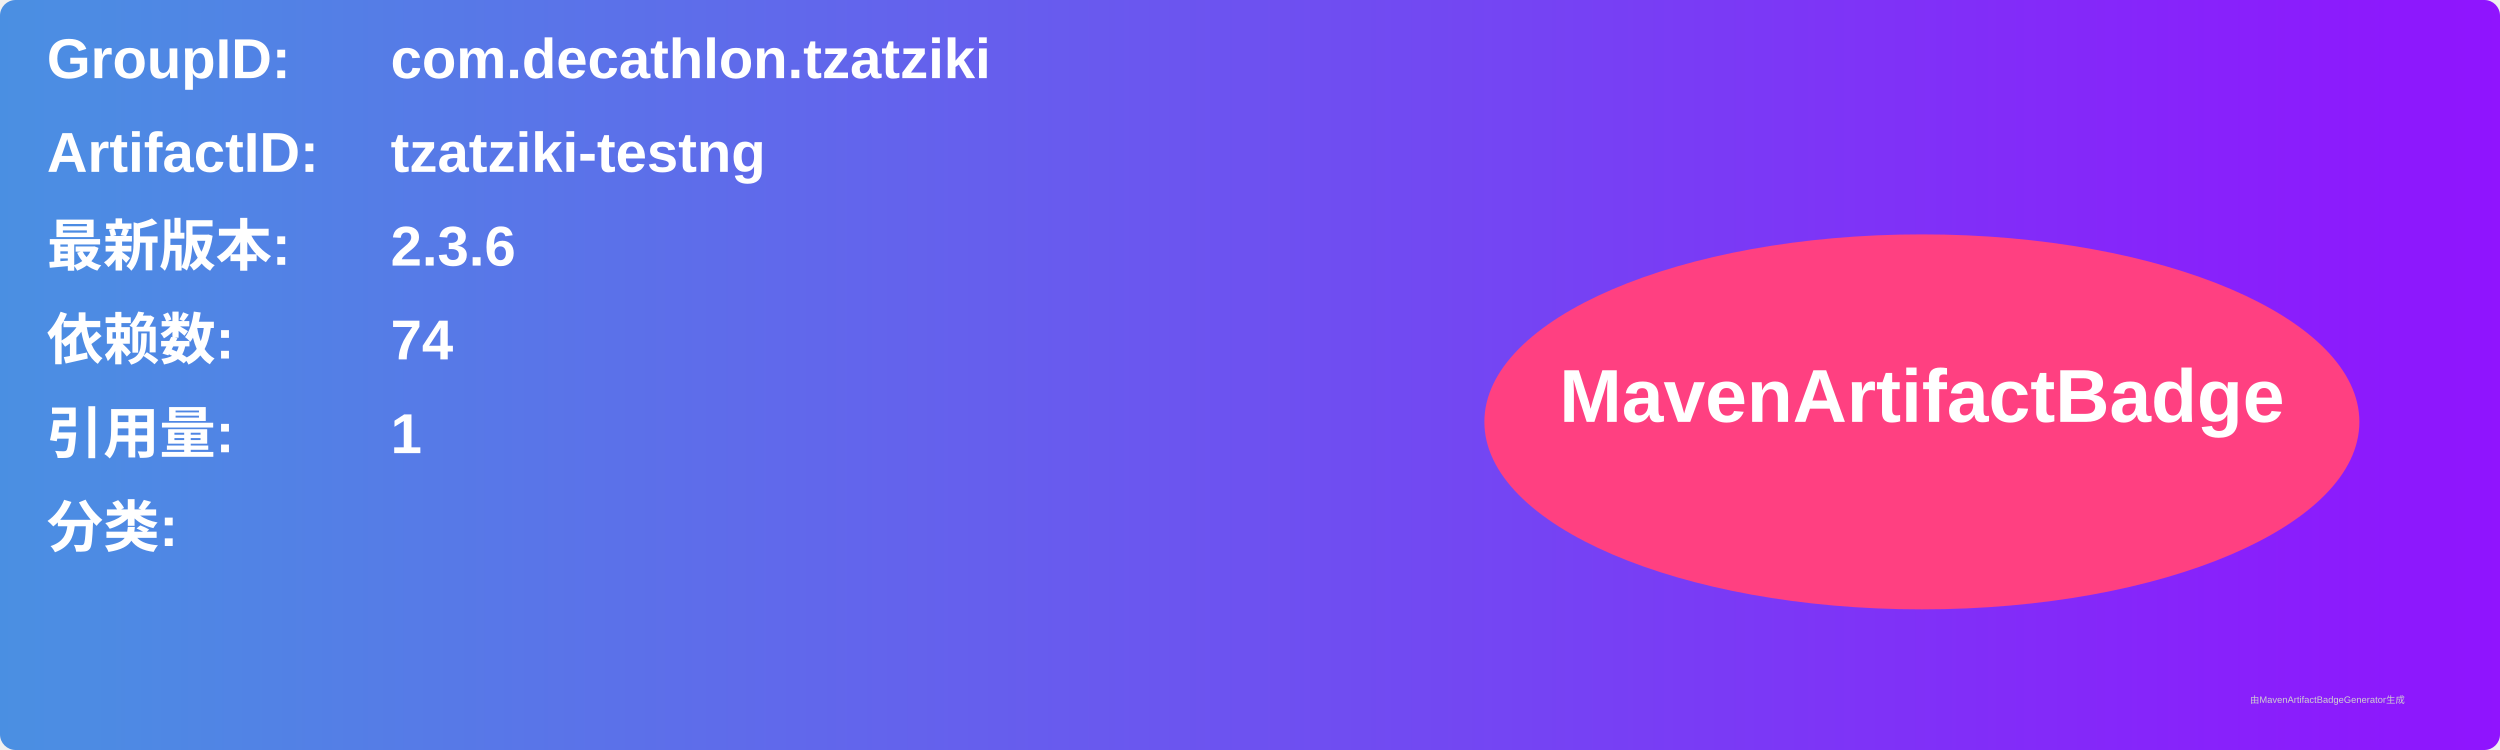
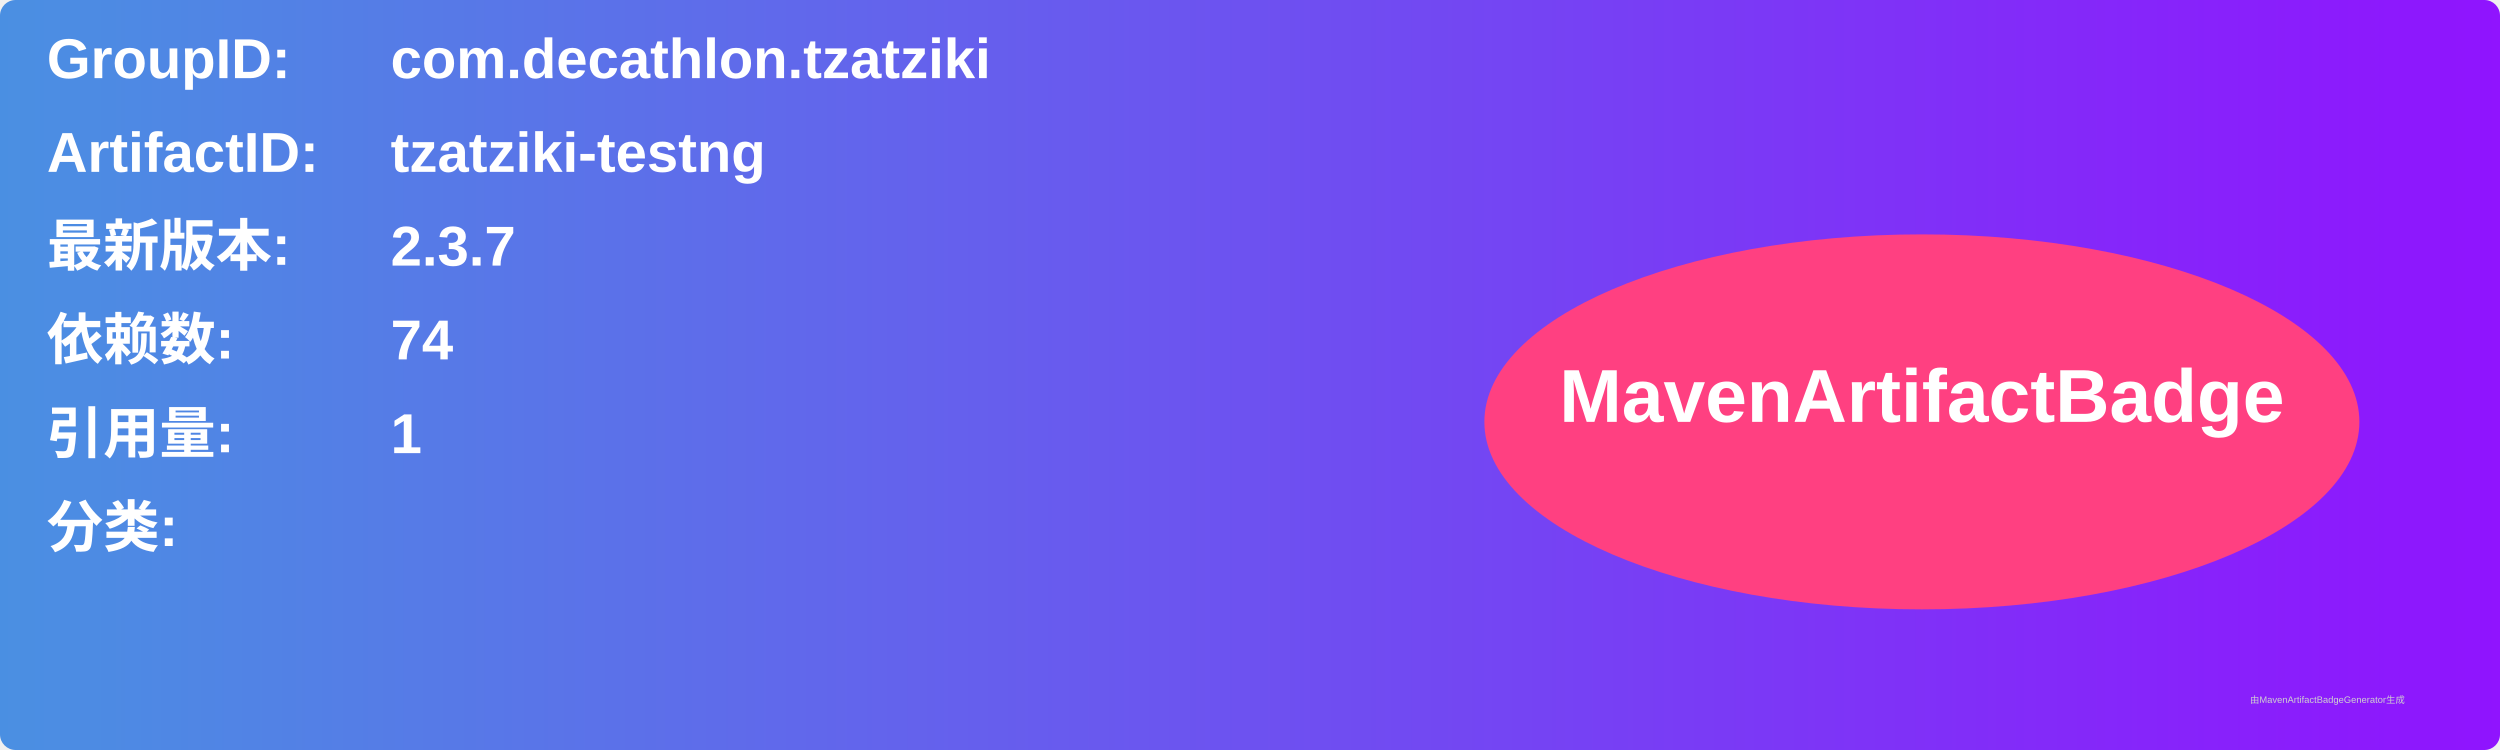
<svg xmlns="http://www.w3.org/2000/svg" width="800" height="240" viewBox="0 0 800 240">
  <linearGradient id="grad" x1="0%" y1="0%" x2="100%" y2="0%">
    <stop offset="0%" stop-color="#4a90e2" />
    <stop offset="100%" stop-color="#9013fe" />
  </linearGradient>
  <rect width="100%" height="100%" rx="5" ry="5" fill="url(#grad)" />
  <g transform="translate(15, 15)">
    <text x="0" y="10" font-family="Arial" font-size="18" fill="white" font-weight="bold" width="260">GroupID:</text>
    <text x="110" y="10" font-family="Arial" font-size="18" fill="white" font-weight="bold" width="460">com.decathlon.tzatziki</text>
    <text x="0" y="40" font-family="Arial" font-size="18" fill="white" font-weight="bold" width="260">ArtifactID:</text>
    <text x="110" y="40" font-family="Arial" font-size="18" fill="white" font-weight="bold" width="460">tzatziki-testng</text>
    <text x="0" y="70" font-family="Arial" font-size="18" fill="white" font-weight="bold">最新版本:</text>
    <text x="110" y="70" font-family="Arial" font-size="18" fill="white" font-weight="bold">
-       <tspan font-weight="bold">2.3.6</tspan>
+       <tspan font-weight="bold">2.3.7</tspan>
    </text>
    <text x="0" y="100" font-family="Arial" font-size="18" fill="white" font-weight="bold">依赖数: </text>
    <text x="110" y="100" font-family="Arial" font-size="18" fill="white">
      <tspan font-weight="bold">74</tspan>
    </text>
    <text x="0" y="130" font-family="Arial" font-size="18" fill="white" font-weight="bold">引用量: </text>
    <text x="110" y="130" font-family="Arial" font-size="18" fill="white">
      <tspan font-weight="bold">1</tspan>
    </text>
    <text x="0" y="160" font-family="Arial" font-size="18" fill="white" font-weight="bold">分类:</text>
    <text x="10" y="190" font-family="Arial" font-size="10" fill="white">
      <tspan font-weight="bold" />
    </text>
    <ellipse cx="600" cy="120" rx="140" ry="60" fill="#ff4081" />
    <text x="600" y="120" text-anchor="middle" font-family="Arial" font-size="24" fill="white" font-weight="bold">MavenArtifactBadge</text>
  </g>
  <text x="720" y="225" font-family="Arial" font-size="3" fill="#d0d0d0">由MavenArtifactBadgeGenerator生成</text>
</svg>
